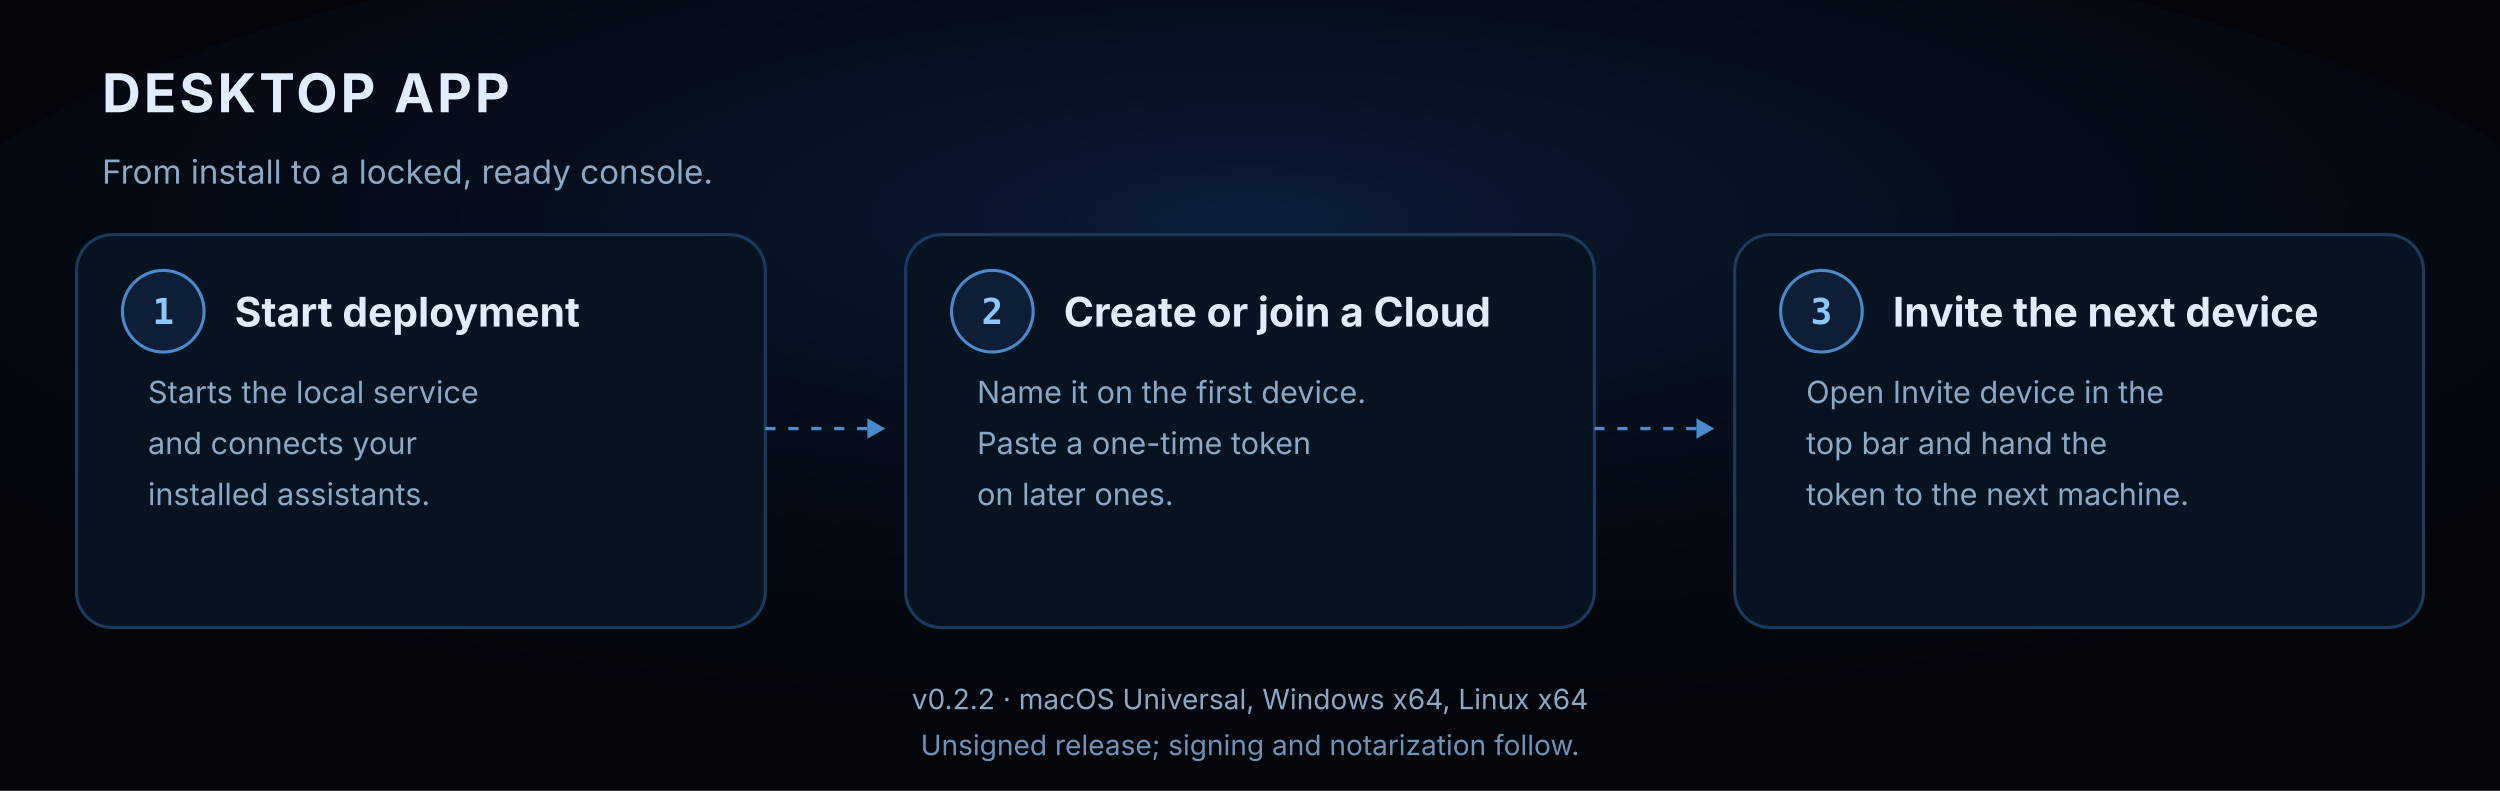
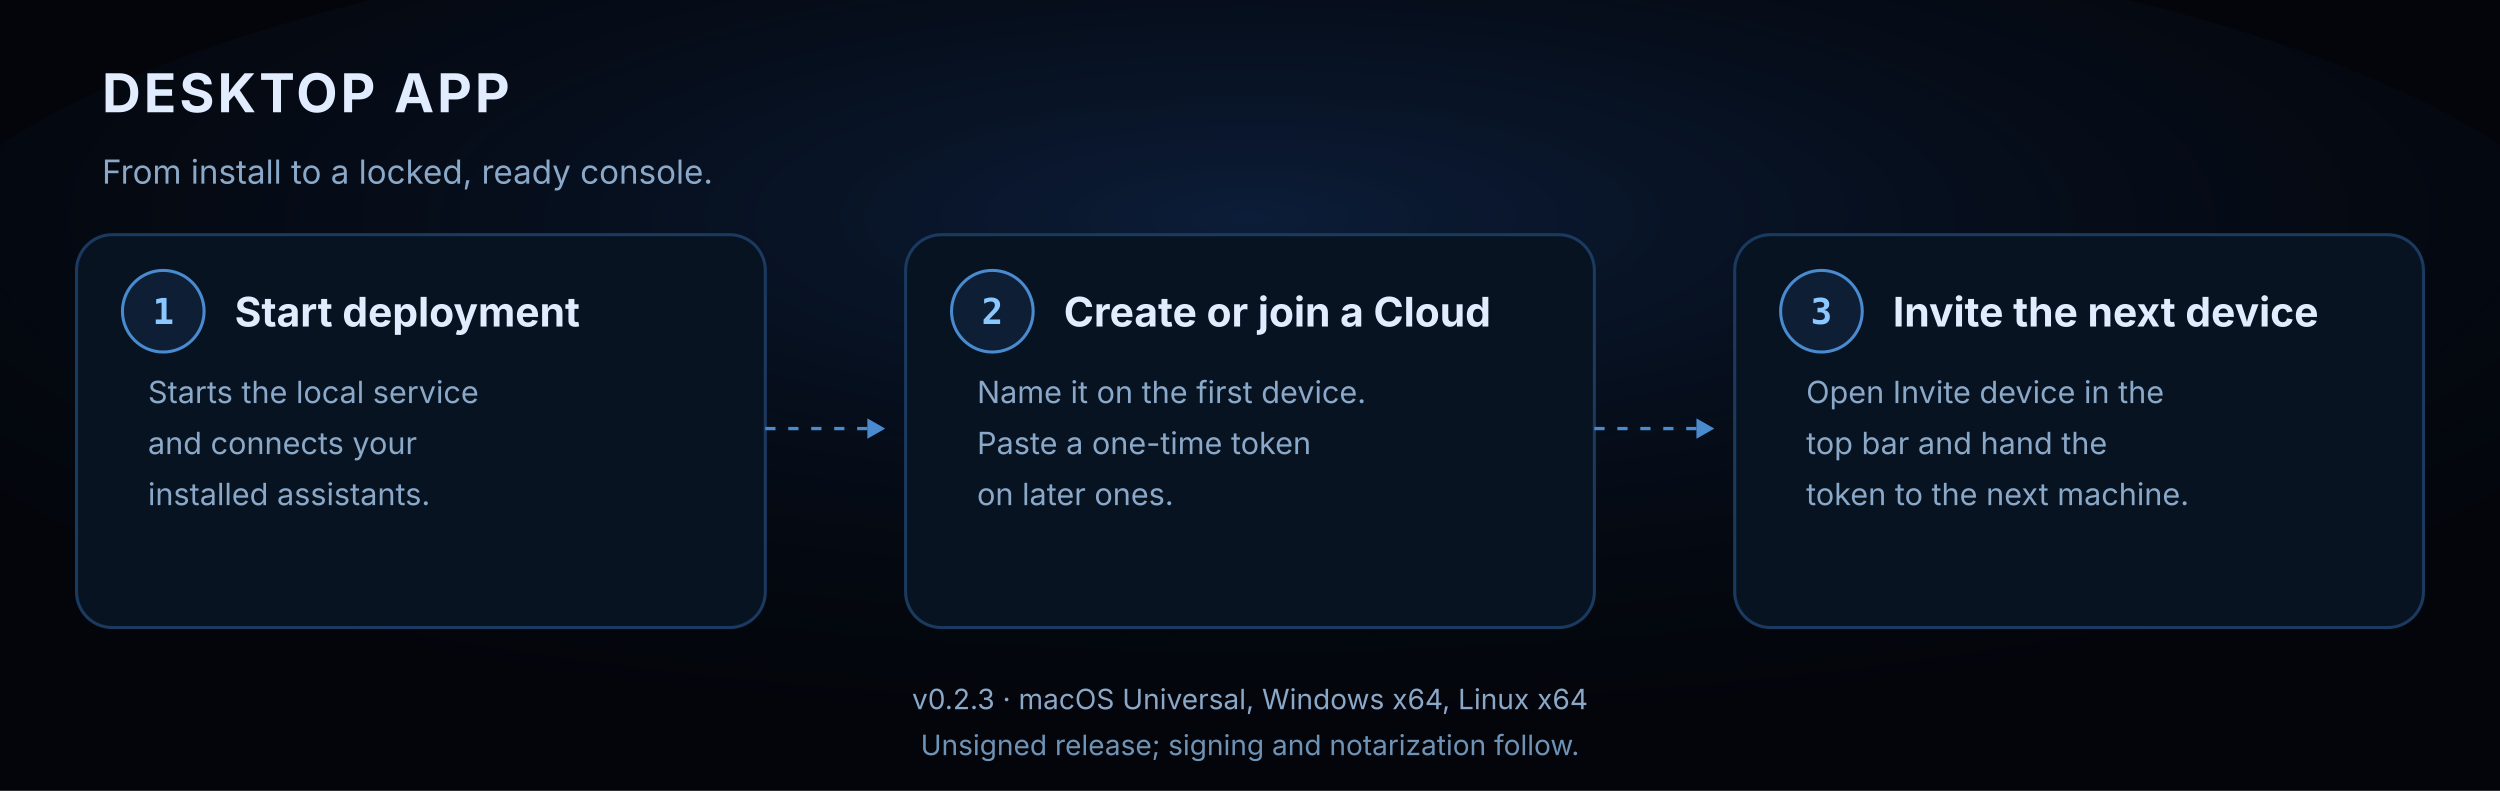
<svg xmlns="http://www.w3.org/2000/svg" width="980" height="310" viewBox="0 0 980 310" role="img" aria-label="DESKTOP APP">
  <defs>
    <radialGradient id="glow" cx="50%" cy="38%" r="72%">
      <stop offset="0%" stop-color="#0d2140" stop-opacity="0.85" />
      <stop offset="100%" stop-color="#03050a" stop-opacity="0" />
    </radialGradient>
  </defs>
  <rect width="980" height="310" fill="#03050a" />
  <ellipse cx="490" cy="124" rx="539" ry="161.2" fill="url(#glow)" />
  <text x="40" y="44" font-family="'SF Pro Display','Segoe UI',ui-sans-serif,system-ui,sans-serif" font-size="21" fill="#e2ecff" font-weight="700" letter-spacing="1.2">DESKTOP APP</text>
  <text x="40" y="72" font-family="'SF Pro Text','Segoe UI',ui-sans-serif,system-ui,sans-serif" font-size="13" fill="#8aa8c8">From install to a locked, ready console.</text>
  <rect x="30" y="92" width="270" height="154" rx="14" fill="#081322" stroke="#1a3a60" stroke-width="1.2" />
  <circle cx="64" cy="122" r="16" fill="#0d1e35" stroke="#4a8acf" stroke-width="1.2" />
  <text x="64" y="127" font-family="'SF Mono','Cascadia Code','Source Code Pro',Consolas,monospace" font-size="14" fill="#8ac8ff" font-weight="700" text-anchor="middle">1</text>
  <text x="92" y="128" font-family="'SF Pro Text','Segoe UI',ui-sans-serif,system-ui,sans-serif" font-size="16" fill="#e2ecff" font-weight="700">Start deployment</text>
  <text x="58" y="158" font-family="'SF Pro Text','Segoe UI',ui-sans-serif,system-ui,sans-serif" font-size="12" fill="#8aa8c8">Starts the local service</text>
  <text x="58" y="178" font-family="'SF Pro Text','Segoe UI',ui-sans-serif,system-ui,sans-serif" font-size="12" fill="#8aa8c8">and connects your</text>
  <text x="58" y="198" font-family="'SF Pro Text','Segoe UI',ui-sans-serif,system-ui,sans-serif" font-size="12" fill="#8aa8c8">installed assistants.</text>
  <rect x="355" y="92" width="270" height="154" rx="14" fill="#081322" stroke="#1a3a60" stroke-width="1.2" />
  <circle cx="389" cy="122" r="16" fill="#0d1e35" stroke="#4a8acf" stroke-width="1.2" />
  <text x="389" y="127" font-family="'SF Mono','Cascadia Code','Source Code Pro',Consolas,monospace" font-size="14" fill="#8ac8ff" font-weight="700" text-anchor="middle">2</text>
  <text x="417" y="128" font-family="'SF Pro Text','Segoe UI',ui-sans-serif,system-ui,sans-serif" font-size="16" fill="#e2ecff" font-weight="700">Create or join a Cloud</text>
  <text x="383" y="158" font-family="'SF Pro Text','Segoe UI',ui-sans-serif,system-ui,sans-serif" font-size="12" fill="#8aa8c8">Name it on the first device.</text>
  <text x="383" y="178" font-family="'SF Pro Text','Segoe UI',ui-sans-serif,system-ui,sans-serif" font-size="12" fill="#8aa8c8">Paste a one-time token</text>
  <text x="383" y="198" font-family="'SF Pro Text','Segoe UI',ui-sans-serif,system-ui,sans-serif" font-size="12" fill="#8aa8c8">on later ones.</text>
  <rect x="680" y="92" width="270" height="154" rx="14" fill="#081322" stroke="#1a3a60" stroke-width="1.2" />
  <circle cx="714" cy="122" r="16" fill="#0d1e35" stroke="#4a8acf" stroke-width="1.2" />
  <text x="714" y="127" font-family="'SF Mono','Cascadia Code','Source Code Pro',Consolas,monospace" font-size="14" fill="#8ac8ff" font-weight="700" text-anchor="middle">3</text>
  <text x="742" y="128" font-family="'SF Pro Text','Segoe UI',ui-sans-serif,system-ui,sans-serif" font-size="16" fill="#e2ecff" font-weight="700">Invite the next device</text>
  <text x="708" y="158" font-family="'SF Pro Text','Segoe UI',ui-sans-serif,system-ui,sans-serif" font-size="12" fill="#8aa8c8">Open Invite device in the</text>
  <text x="708" y="178" font-family="'SF Pro Text','Segoe UI',ui-sans-serif,system-ui,sans-serif" font-size="12" fill="#8aa8c8">top bar and hand the</text>
  <text x="708" y="198" font-family="'SF Pro Text','Segoe UI',ui-sans-serif,system-ui,sans-serif" font-size="12" fill="#8aa8c8">token to the next machine.</text>
  <path d="M300,168 L345,168" stroke="#4a8acf" stroke-width="1.3" stroke-dasharray="4 5" fill="none" />
  <path d="M340,164 L347,168 L340,172" fill="#4a8acf" />
  <path d="M625,168 L670,168" stroke="#4a8acf" stroke-width="1.3" stroke-dasharray="4 5" fill="none" />
  <path d="M665,164 L672,168 L665,172" fill="#4a8acf" />
-   <text x="490" y="278" font-family="'SF Pro Text','Segoe UI',ui-sans-serif,system-ui,sans-serif" font-size="11" fill="#8aa8c8" text-anchor="middle">v0.2.2 · macOS Universal, Windows x64, Linux x64</text>
+   <text x="490" y="278" font-family="'SF Pro Text','Segoe UI',ui-sans-serif,system-ui,sans-serif" font-size="11" fill="#8aa8c8" text-anchor="middle">v0.2.3 · macOS Universal, Windows x64, Linux x64</text>
  <text x="490" y="296" font-family="'SF Pro Text','Segoe UI',ui-sans-serif,system-ui,sans-serif" font-size="11" fill="#6f93b6" text-anchor="middle">Unsigned release; signing and notarization follow.</text>
</svg>
